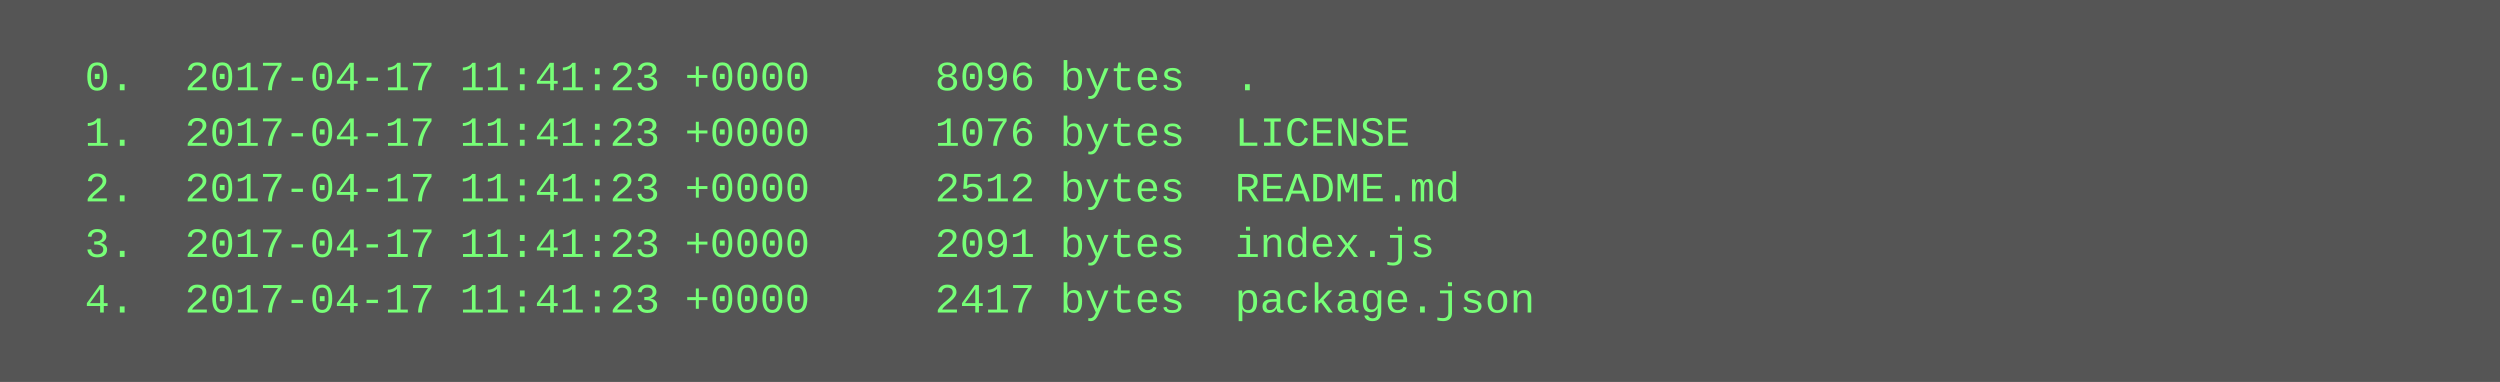
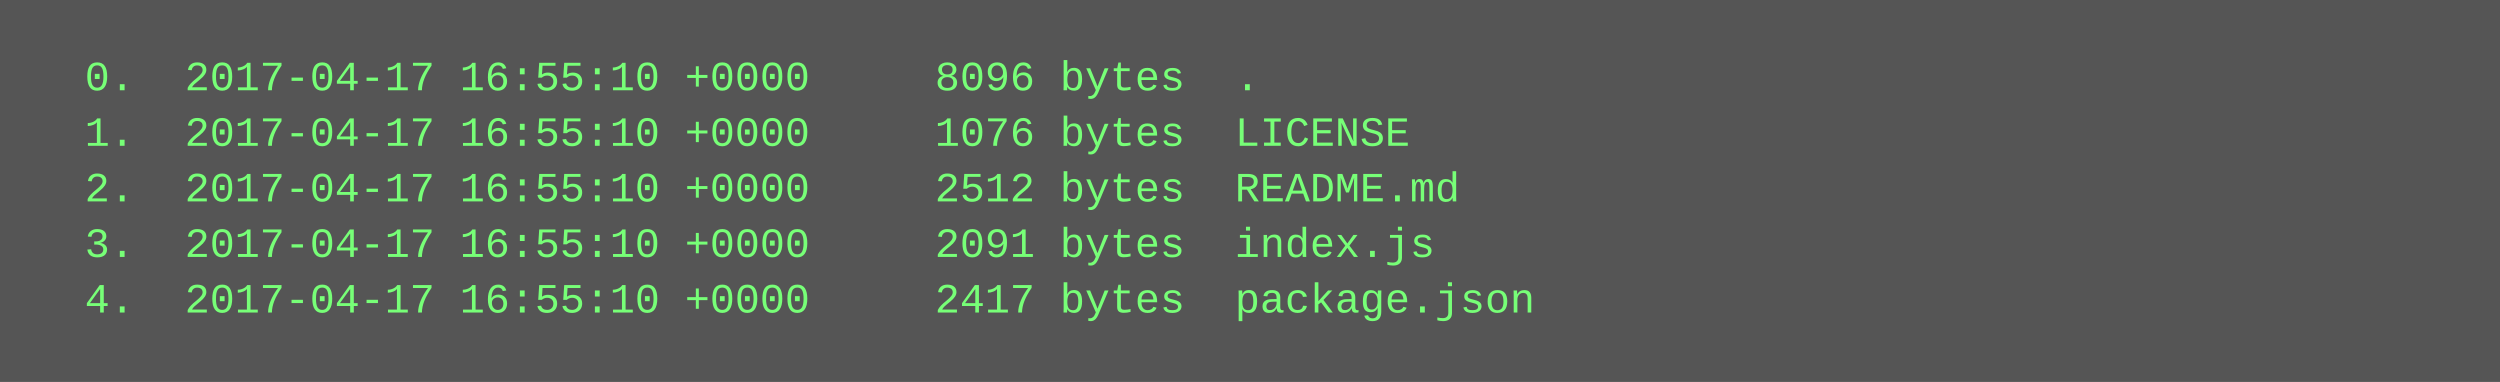
<svg xmlns="http://www.w3.org/2000/svg" height="110" width="720">
  <rect height="110" fill="#555" width="720" />
  <text fill="#7f7" font-family="Courier New" font-size="12" xml:space="preserve">
-     <tspan x="10" y="26">  0.  2017-04-17 11:41:23 +0000     8096 bytes  .</tspan>
-     <tspan x="10" y="42">  1.  2017-04-17 11:41:23 +0000     1076 bytes  LICENSE</tspan>
-     <tspan x="10" y="58">  2.  2017-04-17 11:41:23 +0000     2512 bytes  README.md</tspan>
-     <tspan x="10" y="74">  3.  2017-04-17 11:41:23 +0000     2091 bytes  index.js</tspan>
-     <tspan x="10" y="90">  4.  2017-04-17 11:41:23 +0000     2417 bytes  package.json</tspan>
+     <tspan x="10" y="26">  0.  2017-04-17 16:55:10 +0000     8096 bytes  .</tspan>
+     <tspan x="10" y="42">  1.  2017-04-17 16:55:10 +0000     1076 bytes  LICENSE</tspan>
+     <tspan x="10" y="58">  2.  2017-04-17 16:55:10 +0000     2512 bytes  README.md</tspan>
+     <tspan x="10" y="74">  3.  2017-04-17 16:55:10 +0000     2091 bytes  index.js</tspan>
+     <tspan x="10" y="90">  4.  2017-04-17 16:55:10 +0000     2417 bytes  package.json</tspan>
  </text>
</svg>
